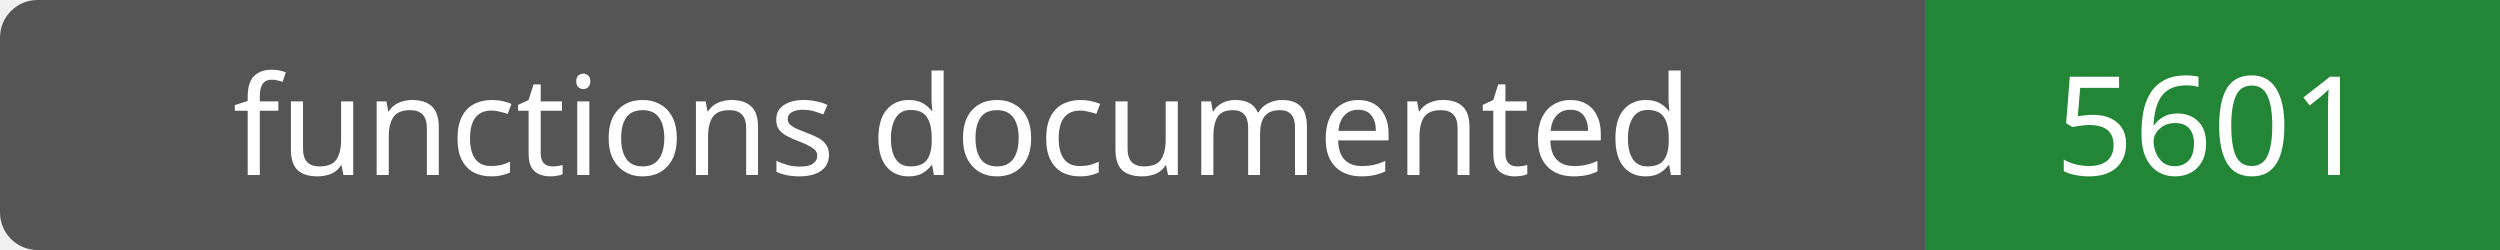
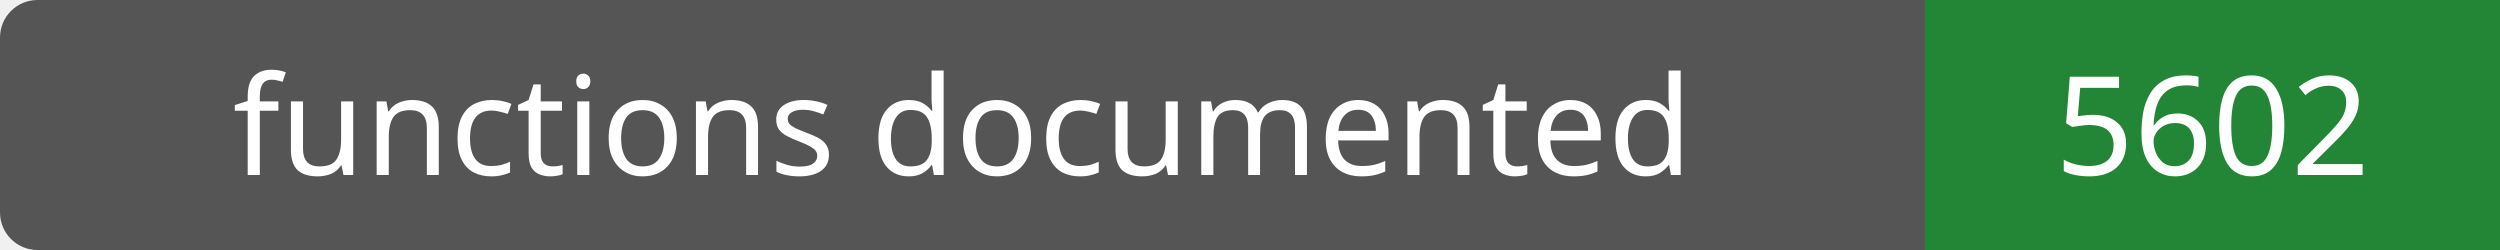
- <svg xmlns="http://www.w3.org/2000/svg" width="200" height="20" role="img" aria-label="functions documented: 5601">
+ <svg xmlns="http://www.w3.org/2000/svg" width="200" height="20" role="img" aria-label="functions documented: 5602">
  <rect width="200" height="20" rx="3" fill="#555" />
  <path fill="#238636" d="M154 0h46v20H154z" />
  <g fill="#fff" text-anchor="middle" font-family="Verdana,sans-serif" font-size="11">
    <text x="77.0" y="14">functions documented</text>
-     <text x="177.0" y="14">5601</text>
+     <text x="177.0" y="14">5602</text>
  </g>
</svg>
